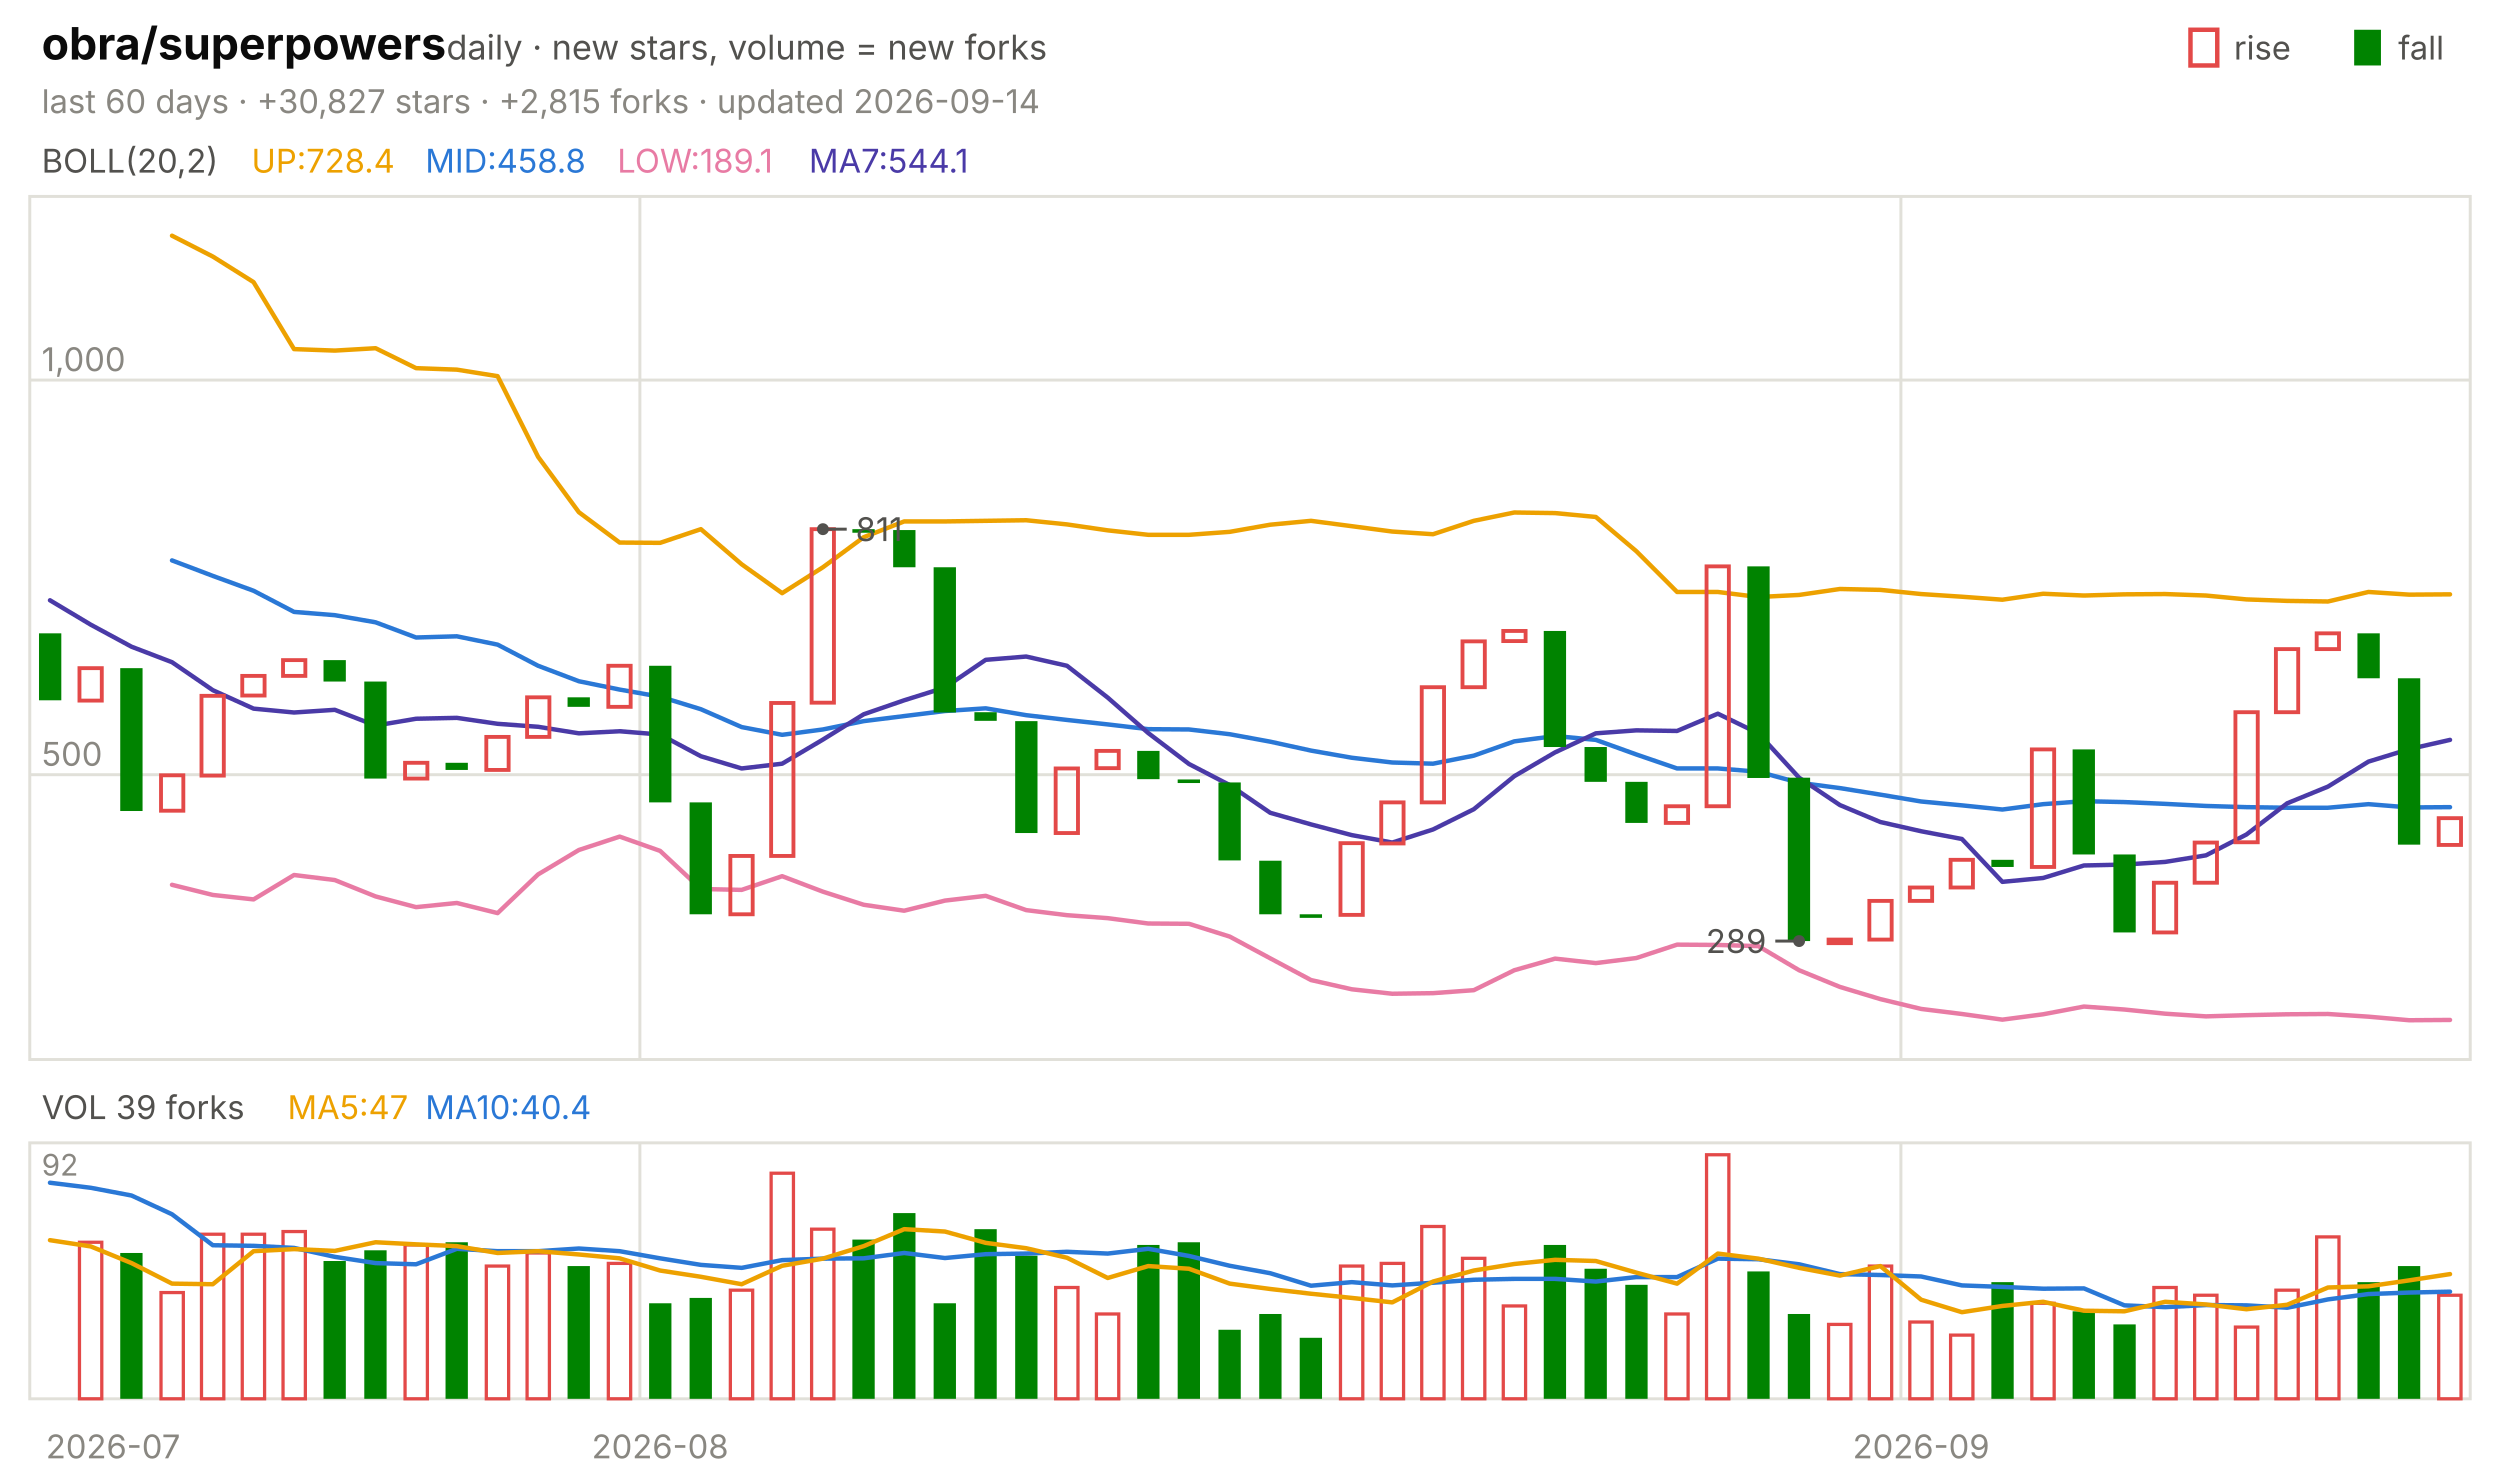
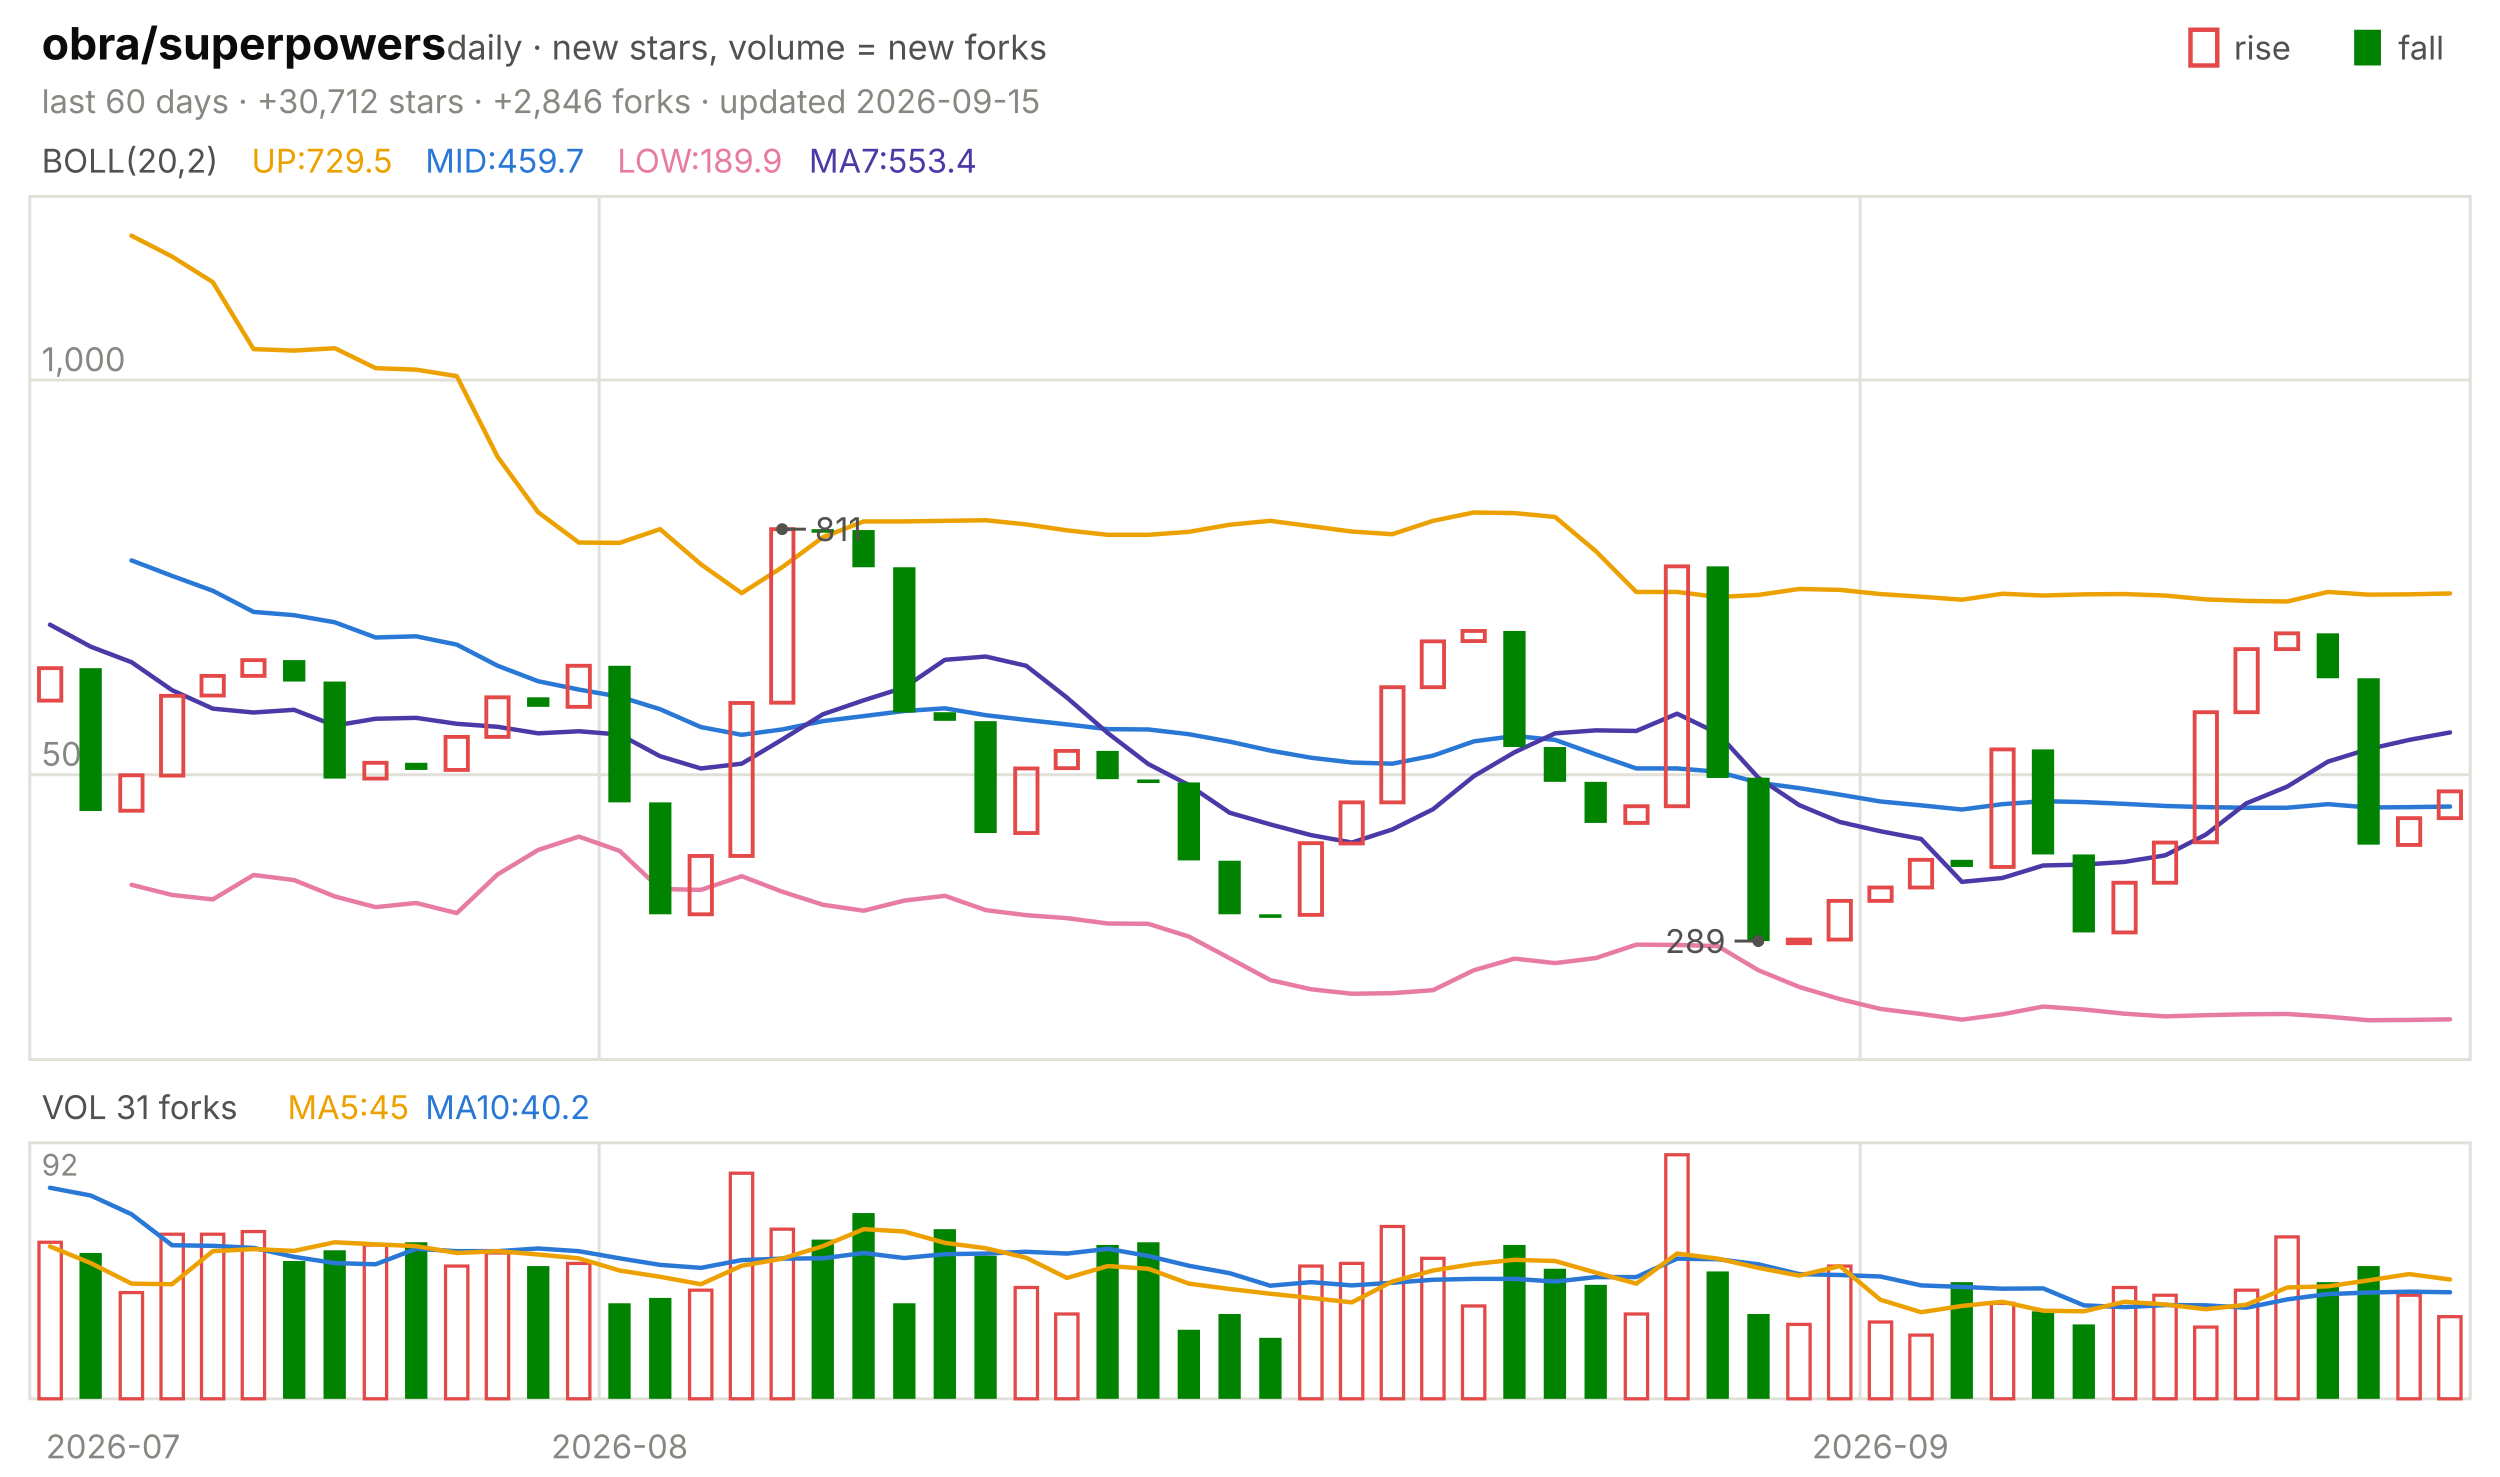
<svg xmlns="http://www.w3.org/2000/svg" viewBox="0 0 840 496" width="840" height="496" font-family="-apple-system,'Segoe UI',system-ui,sans-serif" role="img" aria-label="obra/superpowers candlestick chart">
  <text x="14.0" y="20.0" font-size="15" fill="#0b0b0b" font-weight="650">obra/superpowers</text>
  <text x="150.0" y="20.0" font-size="11.5" fill="#52514e">daily · new stars, volume = new forks</text>
  <text x="805.8" y="20.0" font-size="11.0" fill="#52514e">fall</text>
  <rect x="791" y="10" width="9" height="12" fill="#008300" />
  <text x="750.6" y="20.0" font-size="11.0" fill="#52514e">rise</text>
  <rect x="736" y="10" width="9" height="12" fill="none" stroke="#e34948" stroke-width="1.5" />
-   <text x="14.0" y="38.0" font-size="11.0" fill="#898781">last 60 days · +30,827 stars · +2,815 forks · updated 2026-09-14</text>
+   <text x="14.0" y="38.0" font-size="11.0" fill="#898781">last 60 days · +30,712 stars · +2,846 forks · updated 2026-09-15</text>
  <rect x="10" y="66" width="820" height="290" fill="none" stroke="#e1e0d9" />
  <rect x="10" y="384" width="820" height="86" fill="none" stroke="#e1e0d9" />
  <text x="38.0" y="490.0" font-size="11.0" fill="#898781" text-anchor="middle">2026-07</text>
-   <line x1="215.0" y1="66.0" x2="215.0" y2="356.0" stroke="#e1e0d9" stroke-width="1.0" />
-   <line x1="215.0" y1="384.0" x2="215.0" y2="470.0" stroke="#e1e0d9" stroke-width="1.0" />
-   <text x="221.8" y="490.0" font-size="11.0" fill="#898781" text-anchor="middle">2026-08</text>
-   <line x1="638.7" y1="66.0" x2="638.7" y2="356.0" stroke="#e1e0d9" stroke-width="1.0" />
-   <line x1="638.7" y1="384.0" x2="638.7" y2="470.0" stroke="#e1e0d9" stroke-width="1.0" />
-   <text x="645.5" y="490.0" font-size="11.0" fill="#898781" text-anchor="middle">2026-09</text>
+   <line x1="201.3" y1="66.0" x2="201.3" y2="356.0" stroke="#e1e0d9" stroke-width="1.0" />
+   <line x1="201.3" y1="384.0" x2="201.3" y2="470.0" stroke="#e1e0d9" stroke-width="1.0" />
+   <text x="208.2" y="490.0" font-size="11.0" fill="#898781" text-anchor="middle">2026-08</text>
+   <line x1="625.0" y1="66.0" x2="625.0" y2="356.0" stroke="#e1e0d9" stroke-width="1.0" />
+   <line x1="625.0" y1="384.0" x2="625.0" y2="470.0" stroke="#e1e0d9" stroke-width="1.0" />
+   <text x="631.8" y="490.0" font-size="11.0" fill="#898781" text-anchor="middle">2026-09</text>
  <text x="14.0" y="58.0" font-size="11.0" fill="#52514e">BOLL(20,2)</text>
-   <text x="84.5" y="58.0" font-size="11.0" fill="#eda100">UP:728.4</text>
-   <text x="142.9" y="58.0" font-size="11.0" fill="#2a78d6">MID:458.8</text>
-   <text x="207.4" y="58.0" font-size="11.0" fill="#e87ba4">LOW:189.1</text>
-   <text x="271.8" y="58.0" font-size="11.0" fill="#4a3aa7">MA7:544.1</text>
+   <text x="84.5" y="58.0" font-size="11.0" fill="#eda100">UP:729.5</text>
+   <text x="142.9" y="58.0" font-size="11.0" fill="#2a78d6">MID:459.7</text>
+   <text x="207.4" y="58.0" font-size="11.0" fill="#e87ba4">LOW:189.9</text>
+   <text x="271.8" y="58.0" font-size="11.0" fill="#4a3aa7">MA7:553.4</text>
  <line x1="10.0" y1="260.3" x2="830.0" y2="260.3" stroke="#e1e0d9" stroke-width="1.0" />
  <text x="14.0" y="257.3" font-size="11.0" fill="#898781">500</text>
  <line x1="10.0" y1="127.7" x2="830.0" y2="127.7" stroke="#e1e0d9" stroke-width="1.0" />
  <text x="14.0" y="124.7" font-size="11.0" fill="#898781">1,000</text>
-   <polyline points="57.8,79.2 71.5,86.2 85.2,94.8 98.8,117.3 112.5,117.8 126.2,117.0 139.8,123.7 153.5,124.2 167.2,126.4 180.8,153.5 194.5,172.1 208.2,182.3 221.8,182.4 235.5,177.8 249.2,189.6 262.8,199.3 276.5,190.6 290.2,180.5 303.8,175.2 317.5,175.2 331.2,175.0 344.8,174.8 358.5,176.2 372.2,178.2 385.8,179.7 399.5,179.7 413.2,178.7 426.8,176.3 440.5,175.0 454.2,176.8 467.8,178.6 481.5,179.5 495.2,175.0 508.8,172.2 522.5,172.4 536.2,173.7 549.8,185.2 563.5,198.9 577.2,198.9 590.8,200.6 604.5,199.9 618.2,197.9 631.8,198.2 645.5,199.6 659.2,200.5 672.8,201.5 686.5,199.5 700.2,200.1 713.8,199.7 727.5,199.6 741.2,200.1 754.8,201.4 768.5,201.9 782.2,202.1 795.8,198.9 809.5,199.8 823.2,199.7" fill="none" stroke="#eda100" stroke-width="1.5" stroke-linejoin="round" stroke-linecap="round" />
-   <polyline points="57.8,188.3 71.5,193.5 85.2,198.5 98.8,205.6 112.5,206.7 126.2,209.1 139.8,214.2 153.5,213.8 167.2,216.6 180.8,223.7 194.5,228.9 208.2,231.7 221.8,234.1 235.5,238.3 249.2,244.3 262.8,246.9 276.5,245.1 290.2,242.3 303.8,240.6 317.5,238.9 331.2,238.0 344.8,240.3 358.5,241.9 372.2,243.4 385.8,245.0 399.5,245.1 413.2,246.7 426.8,249.2 440.5,252.2 454.2,254.6 467.8,256.2 481.5,256.6 495.2,253.9 508.8,249.1 522.5,247.3 536.2,248.6 549.8,253.5 563.5,258.2 577.2,258.2 590.8,259.3 604.5,263.0 618.2,264.8 631.8,267.0 645.5,269.3 659.2,270.6 672.8,272.0 686.5,270.2 700.2,269.2 713.8,269.5 727.5,270.1 741.2,270.8 754.8,271.2 768.5,271.4 782.2,271.4 795.8,270.2 809.5,271.3 823.2,271.2" fill="none" stroke="#2a78d6" stroke-width="1.5" stroke-linejoin="round" stroke-linecap="round" />
-   <polyline points="57.8,297.3 71.5,300.7 85.2,302.2 98.8,294.0 112.5,295.7 126.2,301.2 139.8,304.8 153.5,303.4 167.2,306.8 180.8,293.8 194.5,285.6 208.2,281.1 221.8,285.9 235.5,298.7 249.2,299.0 262.8,294.4 276.5,299.6 290.2,304.0 303.8,306.0 317.5,302.6 331.2,301.0 344.8,305.8 358.5,307.5 372.2,308.5 385.8,310.3 399.5,310.4 413.2,314.7 426.8,322.0 440.5,329.3 454.2,332.4 467.8,333.9 481.5,333.7 495.2,332.7 508.8,326.0 522.5,322.1 536.2,323.6 549.8,321.9 563.5,317.4 577.2,317.5 590.8,317.9 604.5,326.0 618.2,331.6 631.8,335.7 645.5,339.0 659.2,340.7 672.8,342.6 686.5,340.8 700.2,338.2 713.8,339.2 727.5,340.6 741.2,341.5 754.8,341.1 768.5,340.8 782.2,340.7 795.8,341.6 809.5,342.8 823.2,342.7" fill="none" stroke="#e87ba4" stroke-width="1.5" stroke-linejoin="round" stroke-linecap="round" />
-   <polyline points="16.8,201.7 30.5,209.9 44.2,217.3 57.8,222.5 71.5,231.9 85.2,238.1 98.8,239.4 112.5,238.5 126.2,243.8 139.8,241.5 153.5,241.2 167.2,243.2 180.8,244.2 194.5,246.4 208.2,245.7 221.8,246.8 235.5,254.1 249.2,258.2 262.8,256.6 276.5,248.5 290.2,240.0 303.8,235.3 317.5,231.0 331.2,221.7 344.8,220.6 358.5,223.7 372.2,234.4 385.8,246.3 399.5,256.7 413.2,263.8 426.8,273.1 440.5,277.0 454.2,280.6 467.8,283.1 481.5,278.7 495.2,271.9 508.8,260.8 522.5,252.8 536.2,246.4 549.8,245.4 563.5,245.6 577.2,239.8 590.8,246.4 604.5,261.3 618.2,270.5 631.8,276.2 645.5,279.3 659.2,281.9 672.8,296.3 686.5,295.0 700.2,290.8 713.8,290.5 727.5,289.6 741.2,287.4 754.8,280.4 768.5,269.9 782.2,264.3 795.8,255.9 809.5,251.7 823.2,248.6" fill="none" stroke="#4a3aa7" stroke-width="1.5" stroke-linejoin="round" stroke-linecap="round" />
-   <rect x="13.1" y="212.8" width="7.5" height="22.5" fill="#008300" />
-   <rect x="26.7" y="224.5" width="7.5" height="10.9" fill="none" stroke="#e34948" stroke-width="1.3" />
-   <rect x="40.4" y="224.5" width="7.5" height="48.0" fill="#008300" />
-   <rect x="54.1" y="260.5" width="7.5" height="11.9" fill="none" stroke="#e34948" stroke-width="1.3" />
-   <rect x="67.7" y="233.8" width="7.5" height="26.8" fill="none" stroke="#e34948" stroke-width="1.3" />
-   <rect x="81.4" y="227.1" width="7.5" height="6.6" fill="none" stroke="#e34948" stroke-width="1.3" />
-   <rect x="95.1" y="221.8" width="7.5" height="5.3" fill="none" stroke="#e34948" stroke-width="1.3" />
-   <rect x="108.7" y="221.8" width="7.5" height="7.2" fill="#008300" />
-   <rect x="122.4" y="229.0" width="7.5" height="32.6" fill="#008300" />
-   <rect x="136.1" y="256.3" width="7.5" height="5.3" fill="none" stroke="#e34948" stroke-width="1.3" />
-   <rect x="149.7" y="256.3" width="7.5" height="2.4" fill="#008300" />
-   <rect x="163.4" y="247.6" width="7.5" height="11.1" fill="none" stroke="#e34948" stroke-width="1.3" />
-   <rect x="177.1" y="234.3" width="7.5" height="13.3" fill="none" stroke="#e34948" stroke-width="1.3" />
-   <rect x="190.7" y="234.3" width="7.5" height="3.2" fill="#008300" />
-   <rect x="204.4" y="223.7" width="7.5" height="13.8" fill="none" stroke="#e34948" stroke-width="1.3" />
-   <rect x="218.1" y="223.7" width="7.5" height="45.9" fill="#008300" />
-   <rect x="231.7" y="269.6" width="7.5" height="37.6" fill="#008300" />
-   <rect x="245.4" y="287.6" width="7.5" height="19.6" fill="none" stroke="#e34948" stroke-width="1.3" />
-   <rect x="259.1" y="236.2" width="7.5" height="51.4" fill="none" stroke="#e34948" stroke-width="1.3" />
-   <rect x="272.7" y="177.8" width="7.5" height="58.3" fill="none" stroke="#e34948" stroke-width="1.3" />
-   <rect x="286.4" y="177.8" width="7.5" height="1.2" fill="#008300" />
-   <rect x="300.1" y="178.1" width="7.5" height="12.5" fill="#008300" />
-   <rect x="313.7" y="190.6" width="7.5" height="48.8" fill="#008300" />
-   <rect x="327.4" y="239.3" width="7.5" height="2.9" fill="#008300" />
-   <rect x="341.1" y="242.3" width="7.5" height="37.6" fill="#008300" />
-   <rect x="354.7" y="258.2" width="7.5" height="21.7" fill="none" stroke="#e34948" stroke-width="1.3" />
-   <rect x="368.4" y="252.3" width="7.5" height="5.8" fill="none" stroke="#e34948" stroke-width="1.3" />
-   <rect x="382.1" y="252.3" width="7.5" height="9.5" fill="#008300" />
-   <rect x="395.7" y="261.9" width="7.5" height="1.2" fill="#008300" />
-   <rect x="409.4" y="262.9" width="7.5" height="26.2" fill="#008300" />
-   <rect x="423.1" y="289.2" width="7.5" height="18.0" fill="#008300" />
-   <rect x="436.7" y="307.2" width="7.5" height="1.2" fill="#008300" />
-   <rect x="450.4" y="283.3" width="7.5" height="24.1" fill="none" stroke="#e34948" stroke-width="1.3" />
-   <rect x="464.1" y="269.6" width="7.5" height="13.8" fill="none" stroke="#e34948" stroke-width="1.3" />
-   <rect x="477.7" y="230.9" width="7.5" height="38.7" fill="none" stroke="#e34948" stroke-width="1.3" />
-   <rect x="491.4" y="215.5" width="7.5" height="15.4" fill="none" stroke="#e34948" stroke-width="1.3" />
-   <rect x="505.1" y="212.0" width="7.5" height="3.4" fill="none" stroke="#e34948" stroke-width="1.3" />
-   <rect x="518.7" y="212.0" width="7.5" height="39.0" fill="#008300" />
-   <rect x="532.4" y="251.0" width="7.5" height="11.7" fill="#008300" />
-   <rect x="546.1" y="262.7" width="7.5" height="13.8" fill="#008300" />
-   <rect x="559.7" y="270.9" width="7.5" height="5.6" fill="none" stroke="#e34948" stroke-width="1.3" />
-   <rect x="573.4" y="190.3" width="7.5" height="80.6" fill="none" stroke="#e34948" stroke-width="1.3" />
-   <rect x="587.1" y="190.3" width="7.5" height="71.1" fill="#008300" />
-   <rect x="600.7" y="261.3" width="7.5" height="54.9" fill="#008300" />
-   <rect x="614.4" y="315.7" width="7.5" height="1.2" fill="none" stroke="#e34948" stroke-width="1.3" />
-   <rect x="628.1" y="302.7" width="7.5" height="13.0" fill="none" stroke="#e34948" stroke-width="1.3" />
-   <rect x="641.7" y="298.2" width="7.5" height="4.5" fill="none" stroke="#e34948" stroke-width="1.3" />
-   <rect x="655.4" y="288.9" width="7.5" height="9.3" fill="none" stroke="#e34948" stroke-width="1.3" />
-   <rect x="669.1" y="288.9" width="7.5" height="2.4" fill="#008300" />
-   <rect x="682.7" y="251.8" width="7.5" height="39.5" fill="none" stroke="#e34948" stroke-width="1.3" />
-   <rect x="696.4" y="251.8" width="7.5" height="35.3" fill="#008300" />
-   <rect x="710.1" y="287.1" width="7.5" height="26.2" fill="#008300" />
-   <rect x="723.7" y="296.6" width="7.5" height="16.7" fill="none" stroke="#e34948" stroke-width="1.3" />
-   <rect x="737.4" y="283.1" width="7.5" height="13.5" fill="none" stroke="#e34948" stroke-width="1.3" />
-   <rect x="751.1" y="239.3" width="7.5" height="43.7" fill="none" stroke="#e34948" stroke-width="1.3" />
-   <rect x="764.7" y="218.1" width="7.5" height="21.2" fill="none" stroke="#e34948" stroke-width="1.3" />
-   <rect x="778.4" y="212.8" width="7.5" height="5.3" fill="none" stroke="#e34948" stroke-width="1.3" />
-   <rect x="792.1" y="212.8" width="7.5" height="15.1" fill="#008300" />
-   <rect x="805.7" y="227.9" width="7.5" height="55.9" fill="#008300" />
-   <rect x="819.4" y="274.9" width="7.5" height="9.0" fill="none" stroke="#e34948" stroke-width="1.3" />
-   <circle cx="276.5" cy="177.8" r="2" fill="#52514e" />
-   <line x1="276.5" y1="177.8" x2="284.5" y2="177.8" stroke="#52514e" stroke-width="1.0" />
-   <text x="287.5" y="181.8" font-size="11.0" fill="#52514e">811</text>
-   <circle cx="604.5" cy="316.2" r="2" fill="#52514e" />
-   <line x1="604.5" y1="316.2" x2="596.5" y2="316.2" stroke="#52514e" stroke-width="1.0" />
-   <text x="593.5" y="320.2" font-size="11.0" fill="#52514e" text-anchor="end">289</text>
-   <text x="14.0" y="376.0" font-size="11.0" fill="#52514e">VOL 39 forks</text>
-   <text x="96.6" y="376.0" font-size="11.0" fill="#eda100">MA5:47</text>
-   <text x="142.9" y="376.0" font-size="11.0" fill="#2a78d6">MA10:40.4</text>
+   <polyline points="44.2,79.2 57.8,86.2 71.5,94.8 85.2,117.3 98.8,117.8 112.5,117.0 126.2,123.7 139.8,124.2 153.5,126.4 167.2,153.5 180.8,172.1 194.5,182.3 208.2,182.4 221.8,177.8 235.5,189.6 249.2,199.3 262.8,190.6 276.5,180.5 290.2,175.2 303.8,175.2 317.5,175.0 331.2,174.8 344.8,176.2 358.5,178.2 372.2,179.7 385.8,179.7 399.5,178.7 413.2,176.3 426.8,175.0 440.5,176.8 454.2,178.6 467.8,179.5 481.5,175.0 495.2,172.2 508.8,172.4 522.5,173.7 536.2,185.2 549.8,198.9 563.5,198.9 577.2,200.6 590.8,199.9 604.5,197.9 618.2,198.2 631.8,199.6 645.5,200.5 659.2,201.5 672.8,199.5 686.5,200.1 700.2,199.7 713.8,199.6 727.5,200.1 741.2,201.4 754.8,201.9 768.5,202.1 782.2,198.9 795.8,199.8 809.5,199.7 823.2,199.4" fill="none" stroke="#eda100" stroke-width="1.5" stroke-linejoin="round" stroke-linecap="round" />
+   <polyline points="44.2,188.3 57.8,193.5 71.5,198.5 85.2,205.6 98.8,206.7 112.5,209.1 126.2,214.2 139.8,213.8 153.5,216.6 167.2,223.7 180.8,228.9 194.5,231.7 208.2,234.1 221.8,238.3 235.5,244.3 249.2,246.9 262.8,245.1 276.5,242.3 290.2,240.6 303.8,238.9 317.5,238.0 331.2,240.3 344.8,241.9 358.5,243.4 372.2,245.0 385.8,245.1 399.5,246.7 413.2,249.2 426.8,252.2 440.5,254.6 454.2,256.2 467.8,256.6 481.5,253.9 495.2,249.1 508.8,247.3 522.5,248.6 536.2,253.5 549.8,258.2 563.5,258.2 577.2,259.3 590.8,263.0 604.5,264.8 618.2,267.0 631.8,269.3 645.5,270.6 659.2,272.0 672.8,270.2 686.5,269.2 700.2,269.5 713.8,270.1 727.5,270.8 741.2,271.2 754.8,271.4 768.5,271.4 782.2,270.2 795.8,271.3 809.5,271.2 823.2,271.0" fill="none" stroke="#2a78d6" stroke-width="1.5" stroke-linejoin="round" stroke-linecap="round" />
+   <polyline points="44.2,297.3 57.8,300.7 71.5,302.2 85.2,294.0 98.8,295.7 112.5,301.2 126.2,304.8 139.8,303.4 153.5,306.8 167.2,293.8 180.8,285.6 194.5,281.1 208.2,285.9 221.8,298.7 235.5,299.0 249.2,294.4 262.8,299.6 276.5,304.0 290.2,306.0 303.8,302.6 317.5,301.0 331.2,305.8 344.8,307.5 358.5,308.5 372.2,310.3 385.8,310.4 399.5,314.7 413.2,322.0 426.8,329.3 440.5,332.4 454.2,333.9 467.8,333.7 481.5,332.7 495.2,326.0 508.8,322.1 522.5,323.6 536.2,321.9 549.8,317.4 563.5,317.5 577.2,317.9 590.8,326.0 604.5,331.6 618.2,335.7 631.8,339.0 645.5,340.7 659.2,342.6 672.8,340.8 686.5,338.2 700.2,339.2 713.8,340.6 727.5,341.5 741.2,341.1 754.8,340.8 768.5,340.7 782.2,341.6 795.8,342.8 809.5,342.7 823.2,342.5" fill="none" stroke="#e87ba4" stroke-width="1.5" stroke-linejoin="round" stroke-linecap="round" />
+   <polyline points="16.8,209.9 30.5,217.3 44.2,222.5 57.8,231.9 71.5,238.1 85.2,239.4 98.8,238.5 112.5,243.8 126.2,241.5 139.8,241.2 153.5,243.2 167.2,244.2 180.8,246.4 194.5,245.7 208.2,246.8 221.8,254.1 235.5,258.2 249.2,256.6 262.8,248.5 276.5,240.0 290.2,235.3 303.8,231.0 317.5,221.7 331.2,220.6 344.8,223.7 358.5,234.4 372.2,246.3 385.8,256.7 399.5,263.8 413.2,273.1 426.8,277.0 440.5,280.6 454.2,283.1 467.8,278.7 481.5,271.9 495.2,260.8 508.8,252.8 522.5,246.4 536.2,245.4 549.8,245.6 563.5,239.8 577.2,246.4 590.8,261.3 604.5,270.5 618.2,276.2 631.8,279.3 645.5,281.9 659.2,296.3 672.8,295.0 686.5,290.8 700.2,290.5 713.8,289.6 727.5,287.4 741.2,280.4 754.8,269.9 768.5,264.3 782.2,255.9 795.8,251.7 809.5,248.6 823.2,246.1" fill="none" stroke="#4a3aa7" stroke-width="1.5" stroke-linejoin="round" stroke-linecap="round" />
+   <rect x="13.1" y="224.5" width="7.5" height="10.9" fill="none" stroke="#e34948" stroke-width="1.3" />
+   <rect x="26.7" y="224.5" width="7.5" height="48.0" fill="#008300" />
+   <rect x="40.4" y="260.5" width="7.5" height="11.9" fill="none" stroke="#e34948" stroke-width="1.3" />
+   <rect x="54.1" y="233.8" width="7.5" height="26.8" fill="none" stroke="#e34948" stroke-width="1.3" />
+   <rect x="67.7" y="227.1" width="7.5" height="6.6" fill="none" stroke="#e34948" stroke-width="1.3" />
+   <rect x="81.4" y="221.8" width="7.5" height="5.3" fill="none" stroke="#e34948" stroke-width="1.3" />
+   <rect x="95.1" y="221.8" width="7.5" height="7.2" fill="#008300" />
+   <rect x="108.7" y="229.0" width="7.5" height="32.6" fill="#008300" />
+   <rect x="122.4" y="256.3" width="7.5" height="5.3" fill="none" stroke="#e34948" stroke-width="1.3" />
+   <rect x="136.1" y="256.3" width="7.5" height="2.4" fill="#008300" />
+   <rect x="149.7" y="247.6" width="7.5" height="11.1" fill="none" stroke="#e34948" stroke-width="1.3" />
+   <rect x="163.4" y="234.3" width="7.5" height="13.3" fill="none" stroke="#e34948" stroke-width="1.3" />
+   <rect x="177.1" y="234.3" width="7.5" height="3.2" fill="#008300" />
+   <rect x="190.7" y="223.7" width="7.5" height="13.8" fill="none" stroke="#e34948" stroke-width="1.3" />
+   <rect x="204.4" y="223.7" width="7.5" height="45.9" fill="#008300" />
+   <rect x="218.1" y="269.6" width="7.5" height="37.6" fill="#008300" />
+   <rect x="231.7" y="287.6" width="7.5" height="19.6" fill="none" stroke="#e34948" stroke-width="1.3" />
+   <rect x="245.4" y="236.2" width="7.5" height="51.4" fill="none" stroke="#e34948" stroke-width="1.3" />
+   <rect x="259.1" y="177.8" width="7.5" height="58.3" fill="none" stroke="#e34948" stroke-width="1.3" />
+   <rect x="272.7" y="177.8" width="7.5" height="1.2" fill="#008300" />
+   <rect x="286.4" y="178.1" width="7.5" height="12.5" fill="#008300" />
+   <rect x="300.1" y="190.6" width="7.5" height="48.8" fill="#008300" />
+   <rect x="313.7" y="239.3" width="7.5" height="2.9" fill="#008300" />
+   <rect x="327.4" y="242.3" width="7.5" height="37.6" fill="#008300" />
+   <rect x="341.1" y="258.2" width="7.5" height="21.7" fill="none" stroke="#e34948" stroke-width="1.3" />
+   <rect x="354.7" y="252.3" width="7.5" height="5.8" fill="none" stroke="#e34948" stroke-width="1.3" />
+   <rect x="368.4" y="252.3" width="7.5" height="9.5" fill="#008300" />
+   <rect x="382.1" y="261.9" width="7.5" height="1.2" fill="#008300" />
+   <rect x="395.7" y="262.9" width="7.5" height="26.2" fill="#008300" />
+   <rect x="409.4" y="289.2" width="7.5" height="18.0" fill="#008300" />
+   <rect x="423.1" y="307.2" width="7.5" height="1.2" fill="#008300" />
+   <rect x="436.7" y="283.3" width="7.5" height="24.1" fill="none" stroke="#e34948" stroke-width="1.3" />
+   <rect x="450.4" y="269.6" width="7.5" height="13.8" fill="none" stroke="#e34948" stroke-width="1.3" />
+   <rect x="464.1" y="230.9" width="7.5" height="38.7" fill="none" stroke="#e34948" stroke-width="1.3" />
+   <rect x="477.7" y="215.5" width="7.5" height="15.4" fill="none" stroke="#e34948" stroke-width="1.3" />
+   <rect x="491.4" y="212.0" width="7.5" height="3.4" fill="none" stroke="#e34948" stroke-width="1.3" />
+   <rect x="505.1" y="212.0" width="7.5" height="39.0" fill="#008300" />
+   <rect x="518.7" y="251.0" width="7.5" height="11.7" fill="#008300" />
+   <rect x="532.4" y="262.7" width="7.5" height="13.8" fill="#008300" />
+   <rect x="546.1" y="270.9" width="7.5" height="5.6" fill="none" stroke="#e34948" stroke-width="1.3" />
+   <rect x="559.7" y="190.3" width="7.5" height="80.6" fill="none" stroke="#e34948" stroke-width="1.3" />
+   <rect x="573.4" y="190.3" width="7.5" height="71.1" fill="#008300" />
+   <rect x="587.1" y="261.3" width="7.5" height="54.9" fill="#008300" />
+   <rect x="600.7" y="315.7" width="7.5" height="1.2" fill="none" stroke="#e34948" stroke-width="1.3" />
+   <rect x="614.4" y="302.7" width="7.5" height="13.0" fill="none" stroke="#e34948" stroke-width="1.3" />
+   <rect x="628.1" y="298.2" width="7.5" height="4.5" fill="none" stroke="#e34948" stroke-width="1.3" />
+   <rect x="641.7" y="288.9" width="7.5" height="9.3" fill="none" stroke="#e34948" stroke-width="1.3" />
+   <rect x="655.4" y="288.9" width="7.5" height="2.4" fill="#008300" />
+   <rect x="669.1" y="251.8" width="7.5" height="39.5" fill="none" stroke="#e34948" stroke-width="1.3" />
+   <rect x="682.7" y="251.8" width="7.5" height="35.3" fill="#008300" />
+   <rect x="696.4" y="287.1" width="7.5" height="26.2" fill="#008300" />
+   <rect x="710.1" y="296.6" width="7.5" height="16.7" fill="none" stroke="#e34948" stroke-width="1.3" />
+   <rect x="723.7" y="283.1" width="7.5" height="13.5" fill="none" stroke="#e34948" stroke-width="1.3" />
+   <rect x="737.4" y="239.3" width="7.5" height="43.7" fill="none" stroke="#e34948" stroke-width="1.3" />
+   <rect x="751.1" y="218.1" width="7.5" height="21.2" fill="none" stroke="#e34948" stroke-width="1.3" />
+   <rect x="764.7" y="212.8" width="7.5" height="5.3" fill="none" stroke="#e34948" stroke-width="1.3" />
+   <rect x="778.4" y="212.8" width="7.5" height="15.1" fill="#008300" />
+   <rect x="792.1" y="227.9" width="7.5" height="55.9" fill="#008300" />
+   <rect x="805.7" y="274.9" width="7.5" height="9.0" fill="none" stroke="#e34948" stroke-width="1.3" />
+   <rect x="819.4" y="265.9" width="7.5" height="9.0" fill="none" stroke="#e34948" stroke-width="1.3" />
+   <circle cx="262.8" cy="177.8" r="2" fill="#52514e" />
+   <line x1="262.8" y1="177.8" x2="270.8" y2="177.8" stroke="#52514e" stroke-width="1.0" />
+   <text x="273.8" y="181.8" font-size="11.0" fill="#52514e">811</text>
+   <circle cx="590.8" cy="316.2" r="2" fill="#52514e" />
+   <line x1="590.8" y1="316.2" x2="582.8" y2="316.2" stroke="#52514e" stroke-width="1.0" />
+   <text x="579.8" y="320.2" font-size="11.0" fill="#52514e" text-anchor="end">289</text>
+   <text x="14.0" y="376.0" font-size="11.0" fill="#52514e">VOL 31 forks</text>
+   <text x="96.6" y="376.0" font-size="11.0" fill="#eda100">MA5:45</text>
+   <text x="142.9" y="376.0" font-size="11.0" fill="#2a78d6">MA10:40.2</text>
  <text x="14.0" y="395.0" font-size="10" fill="#898781">92</text>
-   <rect x="26.7" y="417.4" width="7.5" height="52.6" fill="none" stroke="#e34948" stroke-width="1.1" />
-   <rect x="40.4" y="421.0" width="7.5" height="49.0" fill="#008300" />
-   <rect x="54.1" y="434.3" width="7.5" height="35.7" fill="none" stroke="#e34948" stroke-width="1.1" />
+   <rect x="13.1" y="417.4" width="7.5" height="52.6" fill="none" stroke="#e34948" stroke-width="1.1" />
+   <rect x="26.7" y="421.0" width="7.5" height="49.0" fill="#008300" />
+   <rect x="40.4" y="434.3" width="7.5" height="35.7" fill="none" stroke="#e34948" stroke-width="1.1" />
+   <rect x="54.1" y="414.7" width="7.5" height="55.3" fill="none" stroke="#e34948" stroke-width="1.1" />
  <rect x="67.7" y="414.7" width="7.5" height="55.3" fill="none" stroke="#e34948" stroke-width="1.1" />
-   <rect x="81.4" y="414.7" width="7.5" height="55.3" fill="none" stroke="#e34948" stroke-width="1.1" />
-   <rect x="95.1" y="413.8" width="7.5" height="56.2" fill="none" stroke="#e34948" stroke-width="1.1" />
-   <rect x="108.7" y="423.7" width="7.5" height="46.3" fill="#008300" />
-   <rect x="122.4" y="420.1" width="7.5" height="49.9" fill="#008300" />
-   <rect x="136.1" y="418.3" width="7.5" height="51.7" fill="none" stroke="#e34948" stroke-width="1.1" />
-   <rect x="149.7" y="417.4" width="7.5" height="52.6" fill="#008300" />
-   <rect x="163.4" y="425.4" width="7.5" height="44.6" fill="none" stroke="#e34948" stroke-width="1.1" />
-   <rect x="177.1" y="421.0" width="7.5" height="49.0" fill="none" stroke="#e34948" stroke-width="1.1" />
-   <rect x="190.7" y="425.4" width="7.5" height="44.6" fill="#008300" />
-   <rect x="204.4" y="424.5" width="7.5" height="45.5" fill="none" stroke="#e34948" stroke-width="1.1" />
-   <rect x="218.1" y="437.9" width="7.5" height="32.1" fill="#008300" />
-   <rect x="231.7" y="436.1" width="7.5" height="33.9" fill="#008300" />
-   <rect x="245.4" y="433.5" width="7.5" height="36.5" fill="none" stroke="#e34948" stroke-width="1.1" />
-   <rect x="259.1" y="394.2" width="7.5" height="75.8" fill="none" stroke="#e34948" stroke-width="1.1" />
-   <rect x="272.7" y="413.0" width="7.5" height="57.0" fill="none" stroke="#e34948" stroke-width="1.1" />
-   <rect x="286.4" y="416.5" width="7.5" height="53.5" fill="#008300" />
-   <rect x="300.1" y="407.6" width="7.5" height="62.4" fill="#008300" />
-   <rect x="313.7" y="437.9" width="7.5" height="32.1" fill="#008300" />
-   <rect x="327.4" y="413.0" width="7.5" height="57.0" fill="#008300" />
-   <rect x="341.1" y="421.9" width="7.5" height="48.1" fill="#008300" />
-   <rect x="354.7" y="432.6" width="7.5" height="37.4" fill="none" stroke="#e34948" stroke-width="1.1" />
-   <rect x="368.4" y="441.5" width="7.5" height="28.5" fill="none" stroke="#e34948" stroke-width="1.1" />
-   <rect x="382.1" y="418.3" width="7.5" height="51.7" fill="#008300" />
-   <rect x="395.7" y="417.4" width="7.5" height="52.6" fill="#008300" />
-   <rect x="409.4" y="446.8" width="7.5" height="23.2" fill="#008300" />
-   <rect x="423.1" y="441.5" width="7.5" height="28.5" fill="#008300" />
-   <rect x="436.7" y="449.5" width="7.5" height="20.5" fill="#008300" />
-   <rect x="450.4" y="425.4" width="7.5" height="44.6" fill="none" stroke="#e34948" stroke-width="1.1" />
-   <rect x="464.1" y="424.5" width="7.5" height="45.5" fill="none" stroke="#e34948" stroke-width="1.1" />
-   <rect x="477.7" y="412.1" width="7.5" height="57.9" fill="none" stroke="#e34948" stroke-width="1.1" />
-   <rect x="491.4" y="422.8" width="7.5" height="47.2" fill="none" stroke="#e34948" stroke-width="1.1" />
-   <rect x="505.1" y="438.8" width="7.5" height="31.2" fill="none" stroke="#e34948" stroke-width="1.1" />
-   <rect x="518.7" y="418.3" width="7.5" height="51.7" fill="#008300" />
-   <rect x="532.4" y="426.3" width="7.5" height="43.7" fill="#008300" />
-   <rect x="546.1" y="431.7" width="7.5" height="38.3" fill="#008300" />
-   <rect x="559.7" y="441.5" width="7.5" height="28.5" fill="none" stroke="#e34948" stroke-width="1.1" />
-   <rect x="573.4" y="388.0" width="7.5" height="82.0" fill="none" stroke="#e34948" stroke-width="1.1" />
-   <rect x="587.1" y="427.2" width="7.5" height="42.8" fill="#008300" />
-   <rect x="600.7" y="441.5" width="7.5" height="28.5" fill="#008300" />
-   <rect x="614.4" y="445.0" width="7.5" height="25.0" fill="none" stroke="#e34948" stroke-width="1.1" />
-   <rect x="628.1" y="425.4" width="7.5" height="44.6" fill="none" stroke="#e34948" stroke-width="1.1" />
-   <rect x="641.7" y="444.2" width="7.5" height="25.8" fill="none" stroke="#e34948" stroke-width="1.1" />
-   <rect x="655.4" y="448.6" width="7.5" height="21.4" fill="none" stroke="#e34948" stroke-width="1.1" />
-   <rect x="669.1" y="430.8" width="7.5" height="39.2" fill="#008300" />
-   <rect x="682.7" y="437.9" width="7.5" height="32.1" fill="none" stroke="#e34948" stroke-width="1.1" />
-   <rect x="696.4" y="440.6" width="7.5" height="29.4" fill="#008300" />
-   <rect x="710.1" y="445.0" width="7.5" height="25.0" fill="#008300" />
-   <rect x="723.7" y="432.6" width="7.5" height="37.4" fill="none" stroke="#e34948" stroke-width="1.1" />
-   <rect x="737.4" y="435.2" width="7.5" height="34.8" fill="none" stroke="#e34948" stroke-width="1.1" />
-   <rect x="751.1" y="445.9" width="7.5" height="24.1" fill="none" stroke="#e34948" stroke-width="1.1" />
-   <rect x="764.7" y="433.5" width="7.5" height="36.5" fill="none" stroke="#e34948" stroke-width="1.1" />
-   <rect x="778.4" y="415.6" width="7.5" height="54.4" fill="none" stroke="#e34948" stroke-width="1.1" />
-   <rect x="792.1" y="430.8" width="7.5" height="39.2" fill="#008300" />
-   <rect x="805.7" y="425.4" width="7.5" height="44.6" fill="#008300" />
-   <rect x="819.4" y="435.2" width="7.5" height="34.8" fill="none" stroke="#e34948" stroke-width="1.1" />
-   <polyline points="16.8,397.4 30.5,399.1 44.2,401.7 57.8,408.0 71.5,418.4 85.2,418.6 98.8,419.3 112.5,422.3 126.2,424.4 139.8,424.8 153.5,419.6 167.2,420.4 180.8,420.4 194.5,419.5 208.2,420.4 221.8,422.8 235.5,425.0 249.2,426.0 262.8,423.4 276.5,422.9 290.2,422.8 303.8,421.0 317.5,422.7 331.2,421.4 344.8,421.2 358.5,420.6 372.2,421.2 385.8,419.6 399.5,422.0 413.2,425.3 426.8,427.8 440.5,432.0 454.2,430.8 467.8,431.9 481.5,431.0 495.2,430.0 508.8,429.7 522.5,429.7 536.2,430.6 549.8,429.1 563.5,429.1 577.2,422.9 590.8,423.1 604.5,424.8 618.2,428.1 631.8,428.4 645.5,428.9 659.2,431.9 672.8,432.4 686.5,433.0 700.2,432.9 713.8,438.6 727.5,439.2 741.2,438.5 754.8,438.6 768.5,439.4 782.2,436.6 795.8,434.8 809.5,434.3 823.2,434.0" fill="none" stroke="#2a78d6" stroke-width="1.5" stroke-linejoin="round" stroke-linecap="round" />
-   <polyline points="16.8,416.7 30.5,418.8 44.2,424.4 57.8,431.3 71.5,431.5 85.2,420.4 98.8,419.7 112.5,420.3 126.2,417.4 139.8,418.1 153.5,418.7 167.2,421.0 180.8,420.4 194.5,421.5 208.2,422.8 221.8,426.9 235.5,429.0 249.2,431.5 262.8,425.3 276.5,422.9 290.2,418.7 303.8,413.0 317.5,413.8 331.2,417.6 344.8,419.4 358.5,422.6 372.2,429.4 385.8,425.4 399.5,426.3 413.2,431.3 426.8,433.1 440.5,434.7 454.2,436.1 467.8,437.6 481.5,430.6 495.2,426.9 508.8,424.7 522.5,423.3 536.2,423.7 549.8,427.6 563.5,431.3 577.2,421.2 590.8,422.9 604.5,426.0 618.2,428.6 631.8,425.4 645.5,436.7 659.2,440.9 672.8,438.8 686.5,437.4 700.2,440.4 713.8,440.6 727.5,437.4 741.2,438.3 754.8,439.9 768.5,438.4 782.2,432.6 795.8,432.2 809.5,430.2 823.2,428.1" fill="none" stroke="#eda100" stroke-width="1.5" stroke-linejoin="round" stroke-linecap="round" />
+   <rect x="81.4" y="413.8" width="7.5" height="56.2" fill="none" stroke="#e34948" stroke-width="1.1" />
+   <rect x="95.1" y="423.7" width="7.5" height="46.3" fill="#008300" />
+   <rect x="108.7" y="420.1" width="7.5" height="49.9" fill="#008300" />
+   <rect x="122.4" y="418.3" width="7.5" height="51.7" fill="none" stroke="#e34948" stroke-width="1.1" />
+   <rect x="136.1" y="417.4" width="7.5" height="52.6" fill="#008300" />
+   <rect x="149.7" y="425.4" width="7.5" height="44.6" fill="none" stroke="#e34948" stroke-width="1.1" />
+   <rect x="163.4" y="421.0" width="7.5" height="49.0" fill="none" stroke="#e34948" stroke-width="1.1" />
+   <rect x="177.1" y="425.4" width="7.5" height="44.6" fill="#008300" />
+   <rect x="190.7" y="424.5" width="7.5" height="45.5" fill="none" stroke="#e34948" stroke-width="1.1" />
+   <rect x="204.4" y="437.9" width="7.5" height="32.1" fill="#008300" />
+   <rect x="218.1" y="436.1" width="7.5" height="33.9" fill="#008300" />
+   <rect x="231.7" y="433.5" width="7.5" height="36.5" fill="none" stroke="#e34948" stroke-width="1.1" />
+   <rect x="245.4" y="394.2" width="7.5" height="75.8" fill="none" stroke="#e34948" stroke-width="1.1" />
+   <rect x="259.1" y="413.0" width="7.5" height="57.0" fill="none" stroke="#e34948" stroke-width="1.1" />
+   <rect x="272.7" y="416.5" width="7.5" height="53.5" fill="#008300" />
+   <rect x="286.4" y="407.6" width="7.5" height="62.4" fill="#008300" />
+   <rect x="300.1" y="437.9" width="7.5" height="32.1" fill="#008300" />
+   <rect x="313.7" y="413.0" width="7.5" height="57.0" fill="#008300" />
+   <rect x="327.4" y="421.9" width="7.5" height="48.1" fill="#008300" />
+   <rect x="341.1" y="432.6" width="7.5" height="37.4" fill="none" stroke="#e34948" stroke-width="1.1" />
+   <rect x="354.7" y="441.5" width="7.5" height="28.5" fill="none" stroke="#e34948" stroke-width="1.1" />
+   <rect x="368.4" y="418.3" width="7.5" height="51.7" fill="#008300" />
+   <rect x="382.1" y="417.4" width="7.5" height="52.6" fill="#008300" />
+   <rect x="395.7" y="446.8" width="7.5" height="23.2" fill="#008300" />
+   <rect x="409.4" y="441.5" width="7.5" height="28.5" fill="#008300" />
+   <rect x="423.1" y="449.5" width="7.5" height="20.5" fill="#008300" />
+   <rect x="436.7" y="425.4" width="7.5" height="44.6" fill="none" stroke="#e34948" stroke-width="1.1" />
+   <rect x="450.4" y="424.5" width="7.5" height="45.5" fill="none" stroke="#e34948" stroke-width="1.1" />
+   <rect x="464.1" y="412.1" width="7.5" height="57.9" fill="none" stroke="#e34948" stroke-width="1.1" />
+   <rect x="477.7" y="422.8" width="7.5" height="47.2" fill="none" stroke="#e34948" stroke-width="1.1" />
+   <rect x="491.4" y="438.8" width="7.5" height="31.2" fill="none" stroke="#e34948" stroke-width="1.1" />
+   <rect x="505.1" y="418.3" width="7.5" height="51.7" fill="#008300" />
+   <rect x="518.7" y="426.3" width="7.5" height="43.7" fill="#008300" />
+   <rect x="532.4" y="431.7" width="7.5" height="38.3" fill="#008300" />
+   <rect x="546.1" y="441.5" width="7.5" height="28.5" fill="none" stroke="#e34948" stroke-width="1.1" />
+   <rect x="559.7" y="388.0" width="7.5" height="82.0" fill="none" stroke="#e34948" stroke-width="1.1" />
+   <rect x="573.4" y="427.2" width="7.5" height="42.8" fill="#008300" />
+   <rect x="587.1" y="441.5" width="7.5" height="28.5" fill="#008300" />
+   <rect x="600.7" y="445.0" width="7.5" height="25.0" fill="none" stroke="#e34948" stroke-width="1.1" />
+   <rect x="614.4" y="425.4" width="7.5" height="44.6" fill="none" stroke="#e34948" stroke-width="1.1" />
+   <rect x="628.1" y="444.2" width="7.5" height="25.8" fill="none" stroke="#e34948" stroke-width="1.1" />
+   <rect x="641.7" y="448.6" width="7.5" height="21.4" fill="none" stroke="#e34948" stroke-width="1.1" />
+   <rect x="655.4" y="430.8" width="7.5" height="39.2" fill="#008300" />
+   <rect x="669.1" y="437.9" width="7.5" height="32.1" fill="none" stroke="#e34948" stroke-width="1.1" />
+   <rect x="682.7" y="440.6" width="7.5" height="29.4" fill="#008300" />
+   <rect x="696.4" y="445.0" width="7.5" height="25.0" fill="#008300" />
+   <rect x="710.1" y="432.6" width="7.5" height="37.4" fill="none" stroke="#e34948" stroke-width="1.1" />
+   <rect x="723.7" y="435.2" width="7.5" height="34.8" fill="none" stroke="#e34948" stroke-width="1.1" />
+   <rect x="737.4" y="445.9" width="7.5" height="24.1" fill="none" stroke="#e34948" stroke-width="1.1" />
+   <rect x="751.1" y="433.5" width="7.5" height="36.5" fill="none" stroke="#e34948" stroke-width="1.1" />
+   <rect x="764.7" y="415.6" width="7.5" height="54.4" fill="none" stroke="#e34948" stroke-width="1.1" />
+   <rect x="778.4" y="430.8" width="7.5" height="39.2" fill="#008300" />
+   <rect x="792.1" y="425.4" width="7.5" height="44.6" fill="#008300" />
+   <rect x="805.7" y="435.2" width="7.5" height="34.8" fill="none" stroke="#e34948" stroke-width="1.1" />
+   <rect x="819.4" y="442.4" width="7.5" height="27.6" fill="none" stroke="#e34948" stroke-width="1.1" />
+   <polyline points="16.8,399.1 30.5,401.7 44.2,408.0 57.8,418.4 71.5,418.6 85.2,419.3 98.8,422.3 112.5,424.4 126.2,424.8 139.8,419.6 153.5,420.4 167.2,420.4 180.8,419.5 194.5,420.4 208.2,422.8 221.8,425.0 235.5,426.0 249.2,423.4 262.8,422.9 276.5,422.8 290.2,421.0 303.8,422.7 317.5,421.4 331.2,421.2 344.8,420.6 358.5,421.2 372.2,419.6 385.8,422.0 399.5,425.3 413.2,427.8 426.8,432.0 440.5,430.8 454.2,431.9 467.8,431.0 481.5,430.0 495.2,429.7 508.8,429.7 522.5,430.6 536.2,429.1 549.8,429.1 563.5,422.9 577.2,423.1 590.8,424.8 604.5,428.1 618.2,428.4 631.8,428.9 645.5,431.9 659.2,432.4 672.8,433.0 686.5,432.9 700.2,438.6 713.8,439.2 727.5,438.5 741.2,438.6 754.8,439.4 768.5,436.6 782.2,434.8 795.8,434.3 809.5,434.0 823.2,434.2" fill="none" stroke="#2a78d6" stroke-width="1.5" stroke-linejoin="round" stroke-linecap="round" />
+   <polyline points="16.8,418.8 30.5,424.4 44.2,431.3 57.8,431.5 71.5,420.4 85.2,419.7 98.8,420.3 112.5,417.4 126.2,418.1 139.8,418.7 153.5,421.0 167.2,420.4 180.8,421.5 194.5,422.8 208.2,426.9 221.8,429.0 235.5,431.5 249.2,425.3 262.8,422.9 276.5,418.7 290.2,413.0 303.8,413.8 317.5,417.6 331.2,419.4 344.8,422.6 358.5,429.4 372.2,425.4 385.8,426.3 399.5,431.3 413.2,433.1 426.8,434.7 440.5,436.1 454.2,437.6 467.8,430.6 481.5,426.9 495.2,424.7 508.8,423.3 522.5,423.7 536.2,427.6 549.8,431.3 563.5,421.2 577.2,422.9 590.8,426.0 604.5,428.6 618.2,425.4 631.8,436.7 645.5,440.9 659.2,438.8 672.8,437.4 686.5,440.4 700.2,440.6 713.8,437.4 727.5,438.3 741.2,439.9 754.8,438.4 768.5,432.6 782.2,432.2 795.8,430.2 809.5,428.1 823.2,429.9" fill="none" stroke="#eda100" stroke-width="1.5" stroke-linejoin="round" stroke-linecap="round" />
</svg>
